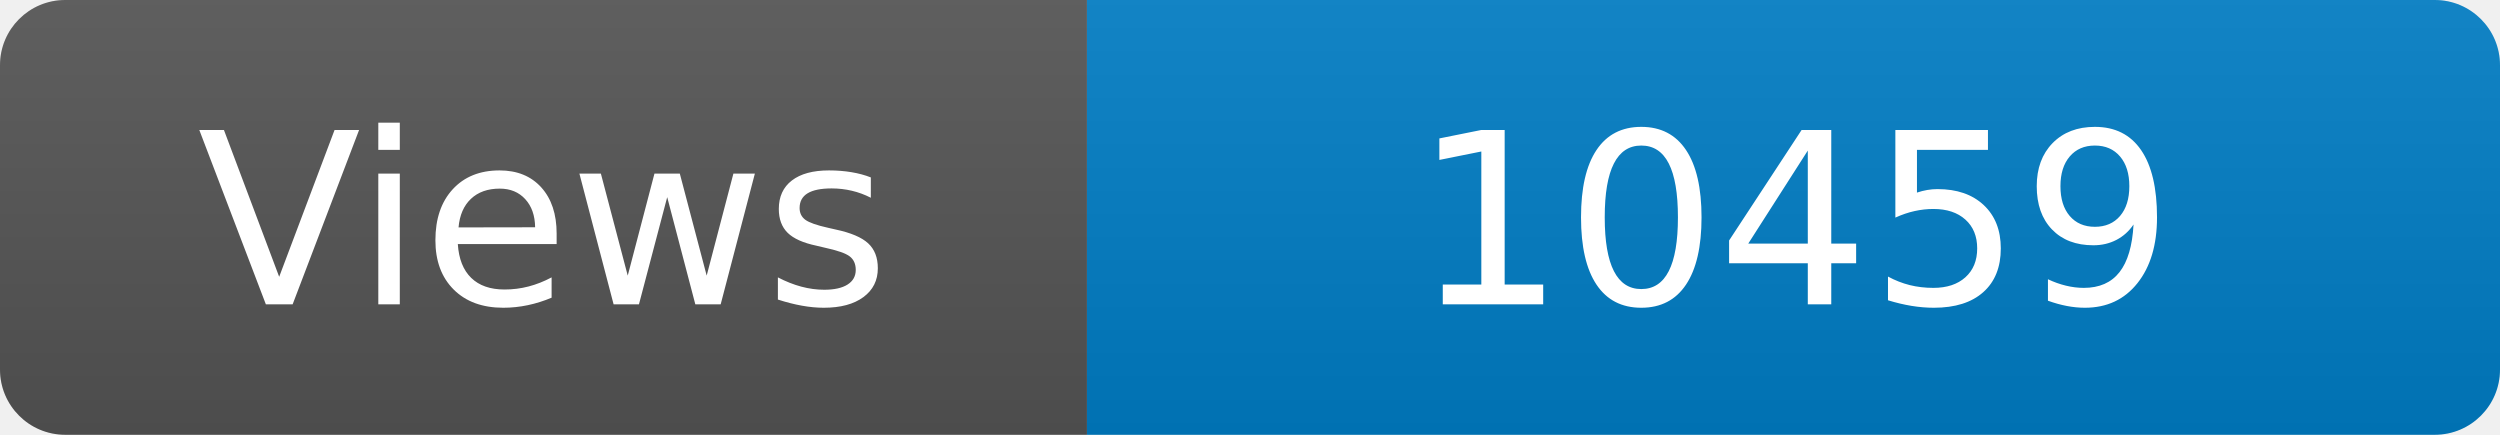
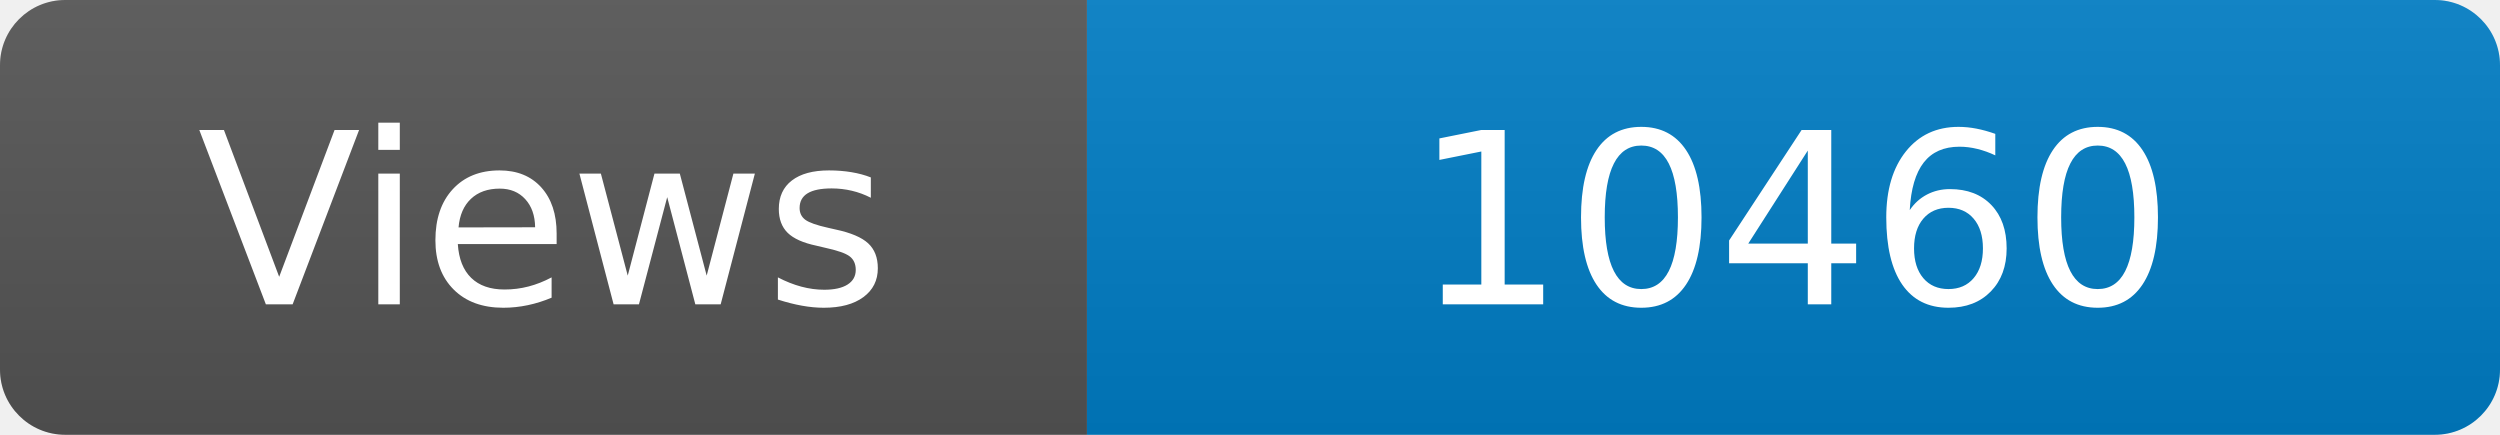
<svg xmlns="http://www.w3.org/2000/svg" width="115" height="20" role="img" aria-label="Maintained?: yes">
  <linearGradient id="s" x2="0" y2="100%">
    <stop offset="0" stop-color="#bbb" stop-opacity=".1" />
    <stop offset="1" stop-opacity=".1" />
  </linearGradient>
  <clipPath id="r">
    <rect width="115" height="20" rx="3" fill="#fff" />
  </clipPath>
  <g clip-path="url(#r)">
    <rect width="50" height="20" fill="#555" />
    <rect x="50" width="160" height="20" fill="#007ec6" />
    <rect width="115" height="20" fill="url(#s)" />
  </g>
  <g fill="#fff" text-anchor="middle" font-family="Verdana,Geneva,DejaVu Sans,sans-serif" font-size="110">
    <text x="250" y="140" transform="scale(.1)" fill="#fff">Views</text>
-     <text x="825" y="140" transform="scale(.1)" fill="#fff">10459</text>
+     <text x="825" y="140" transform="scale(.1)" fill="#fff">10460</text>
  </g>
</svg>
